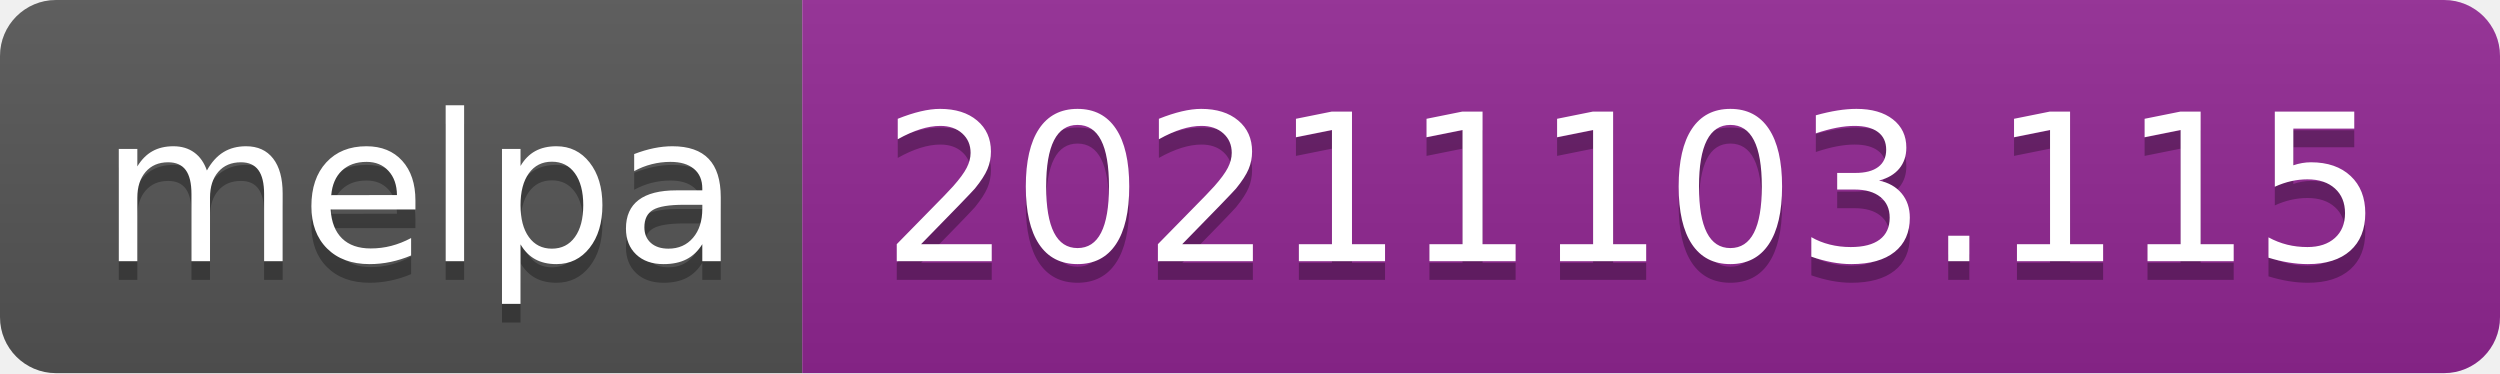
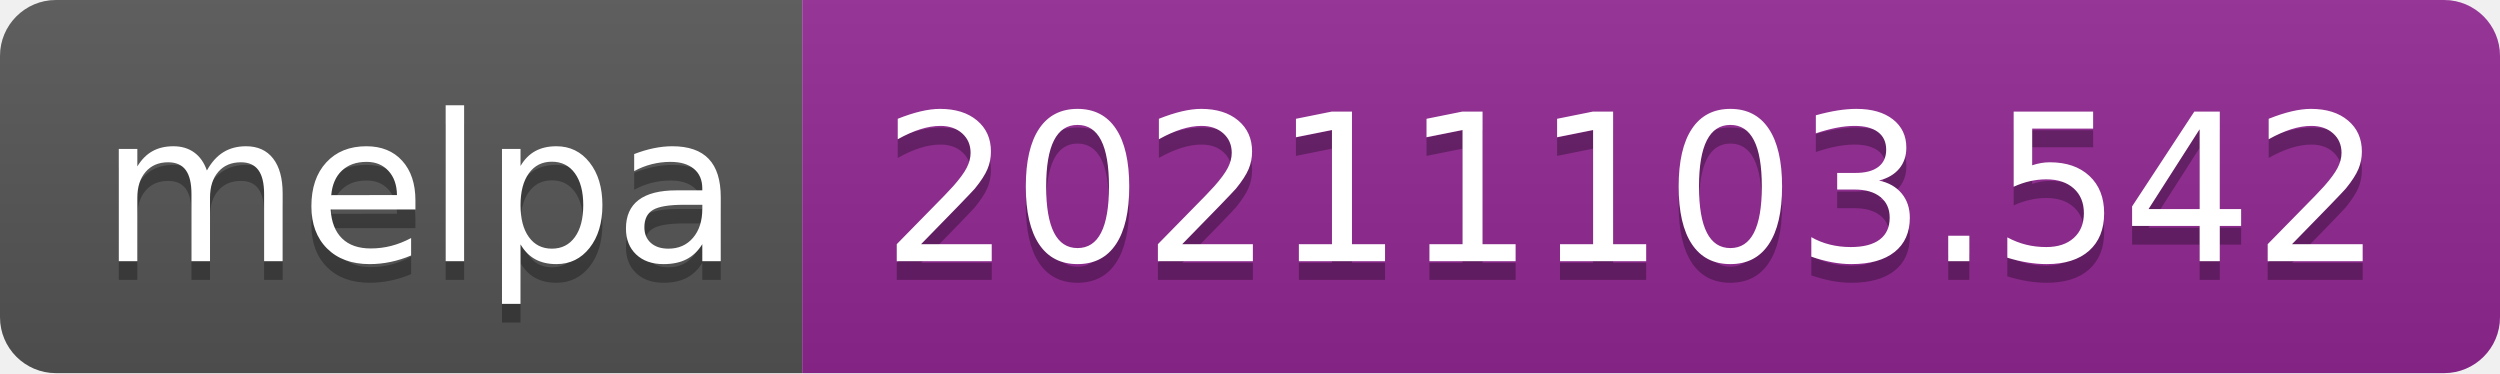
- <svg xmlns="http://www.w3.org/2000/svg" width="134" height="20" role="img" aria-label="melpa: 20211103.115">
+ <svg xmlns="http://www.w3.org/2000/svg" width="134" height="20" role="img" aria-label="melpa: 20211103.542">
  <linearGradient id="s" x2="0" y2="100%">
    <stop offset="0" stop-color="#bbb" stop-opacity=".1" />
    <stop offset="1" stop-opacity=".1" />
  </linearGradient>
  <clipPath id="r">
    <rect width="134" height="20" rx="3" fill="#fff" />
  </clipPath>
  <g clip-path="url(#r)">
    <rect width="43" height="20" fill="#555" />
    <rect x="43" width="91" height="20" fill="#922793" />
    <rect width="134" height="20" fill="url(#s)" />
  </g>
  <g fill="#fff" text-anchor="middle" font-family="Verdana,Geneva,DejaVu Sans,sans-serif" text-rendering="geometricPrecision" font-size="110">
    <text aria-hidden="true" x="225" y="150" fill="#010101" fill-opacity=".3" transform="scale(.1)" textLength="330">melpa</text>
    <text x="225" y="140" transform="scale(.1)" fill="#fff" textLength="330">melpa</text>
-     <text aria-hidden="true" x="875" y="150" fill="#010101" fill-opacity=".3" transform="scale(.1)" textLength="810">20211103.115</text>
-     <text x="875" y="140" transform="scale(.1)" fill="#fff" textLength="810">20211103.115</text>
+     <text aria-hidden="true" x="875" y="150" fill="#010101" fill-opacity=".3" transform="scale(.1)" textLength="810">20211103.542</text>
+     <text x="875" y="140" transform="scale(.1)" fill="#fff" textLength="810">20211103.542</text>
  </g>
</svg>
